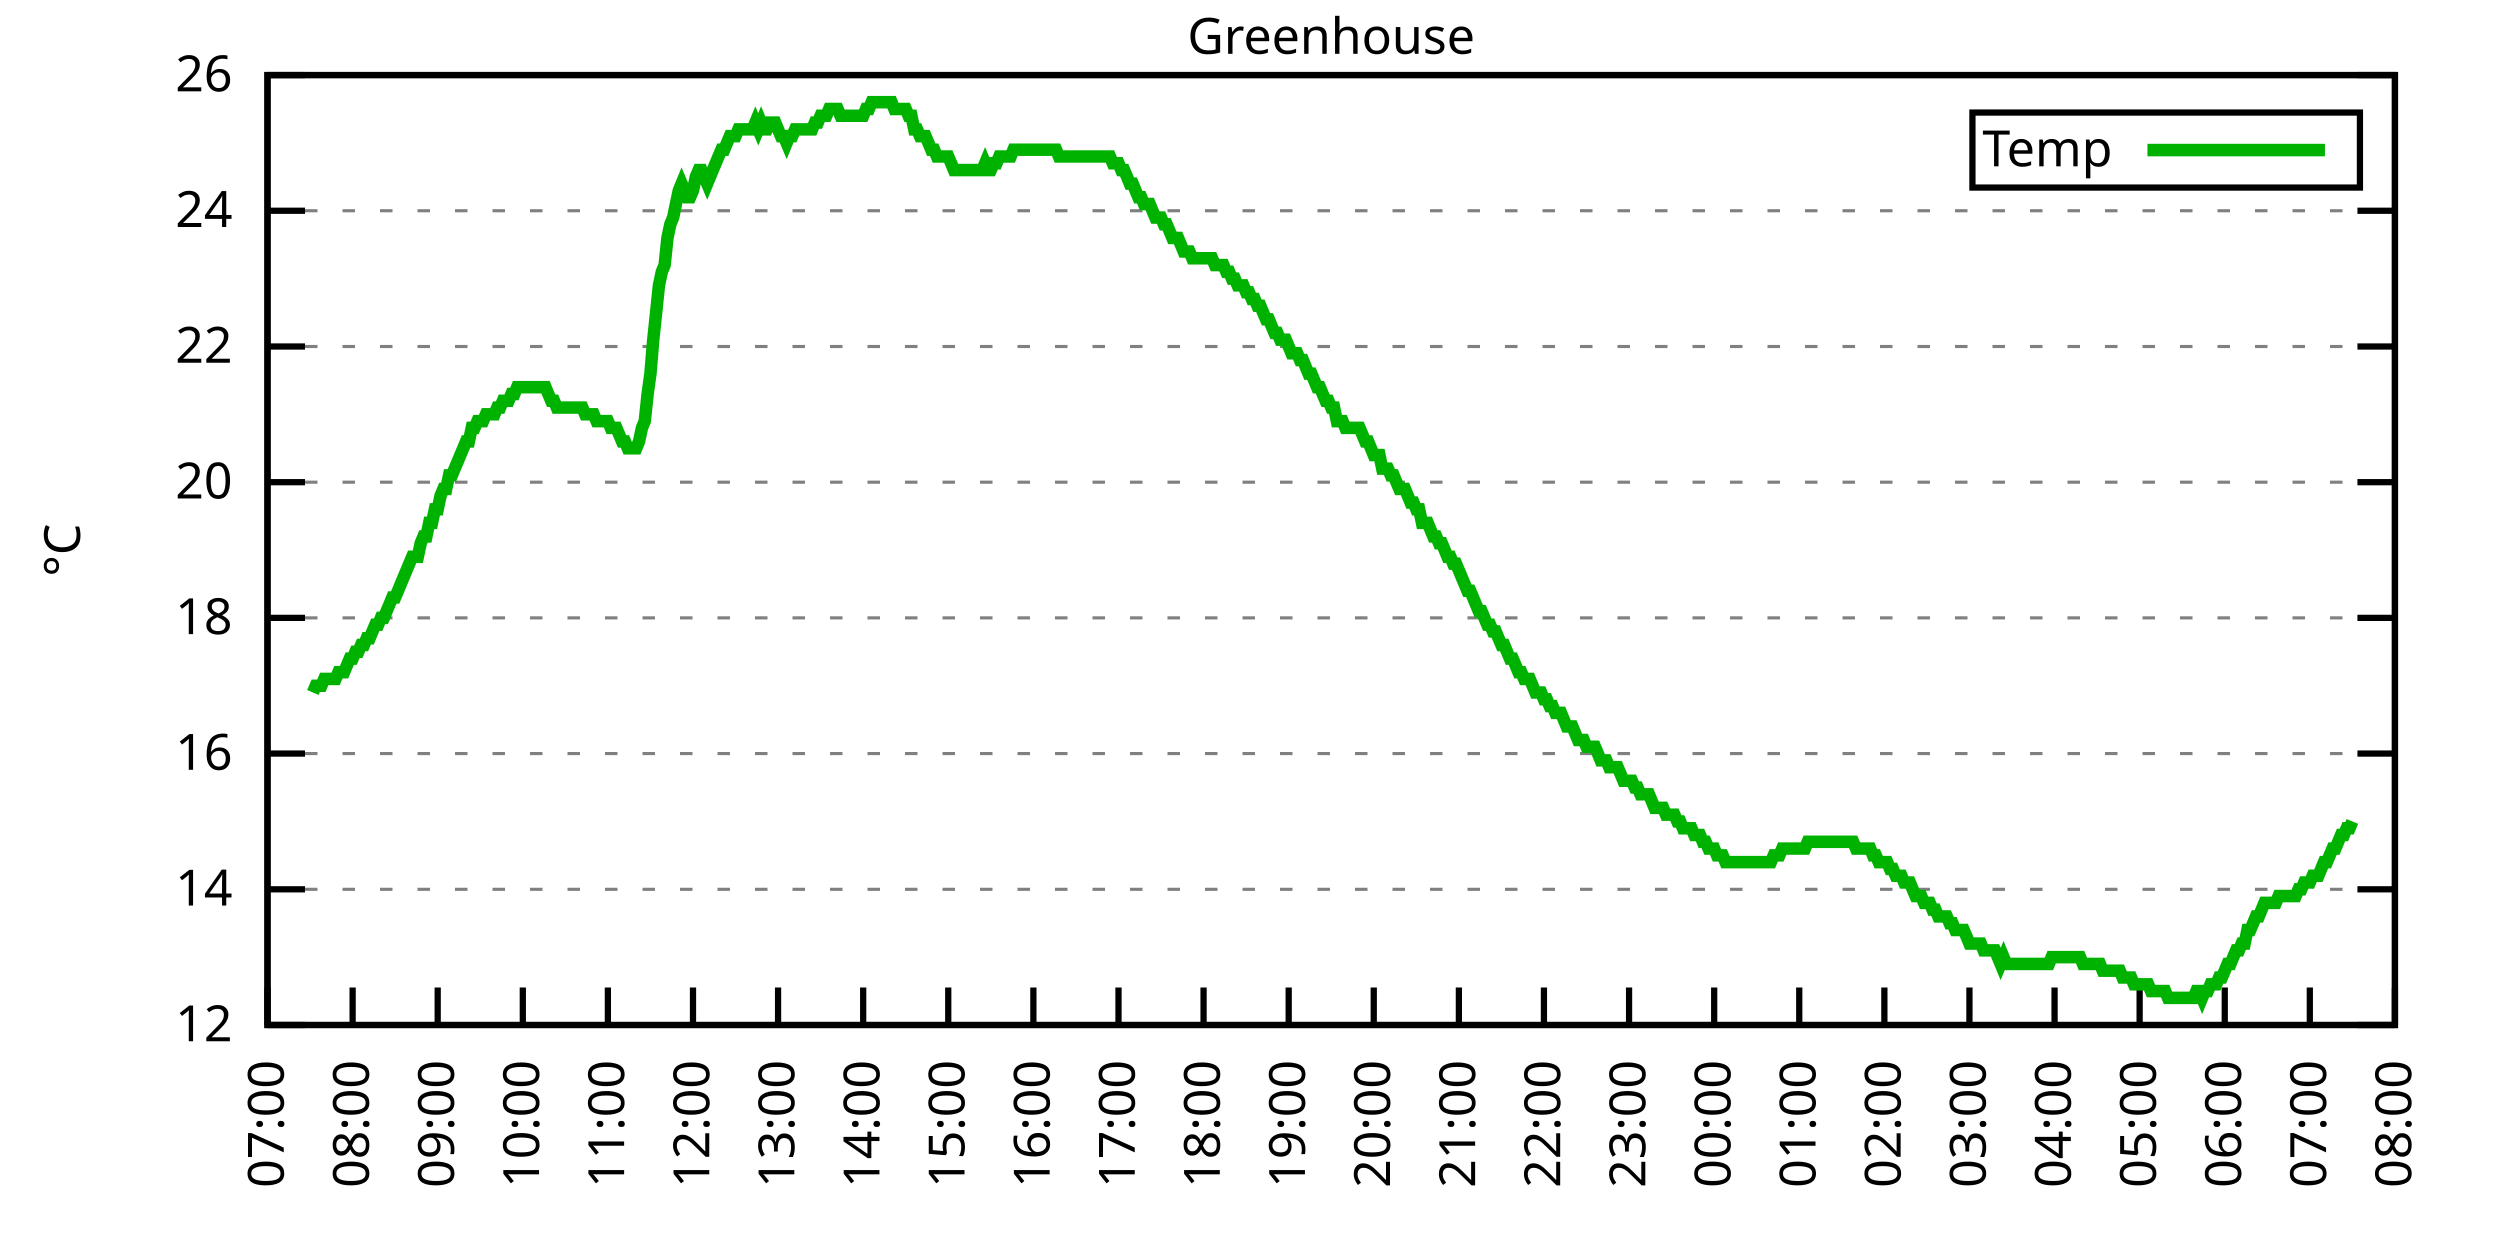
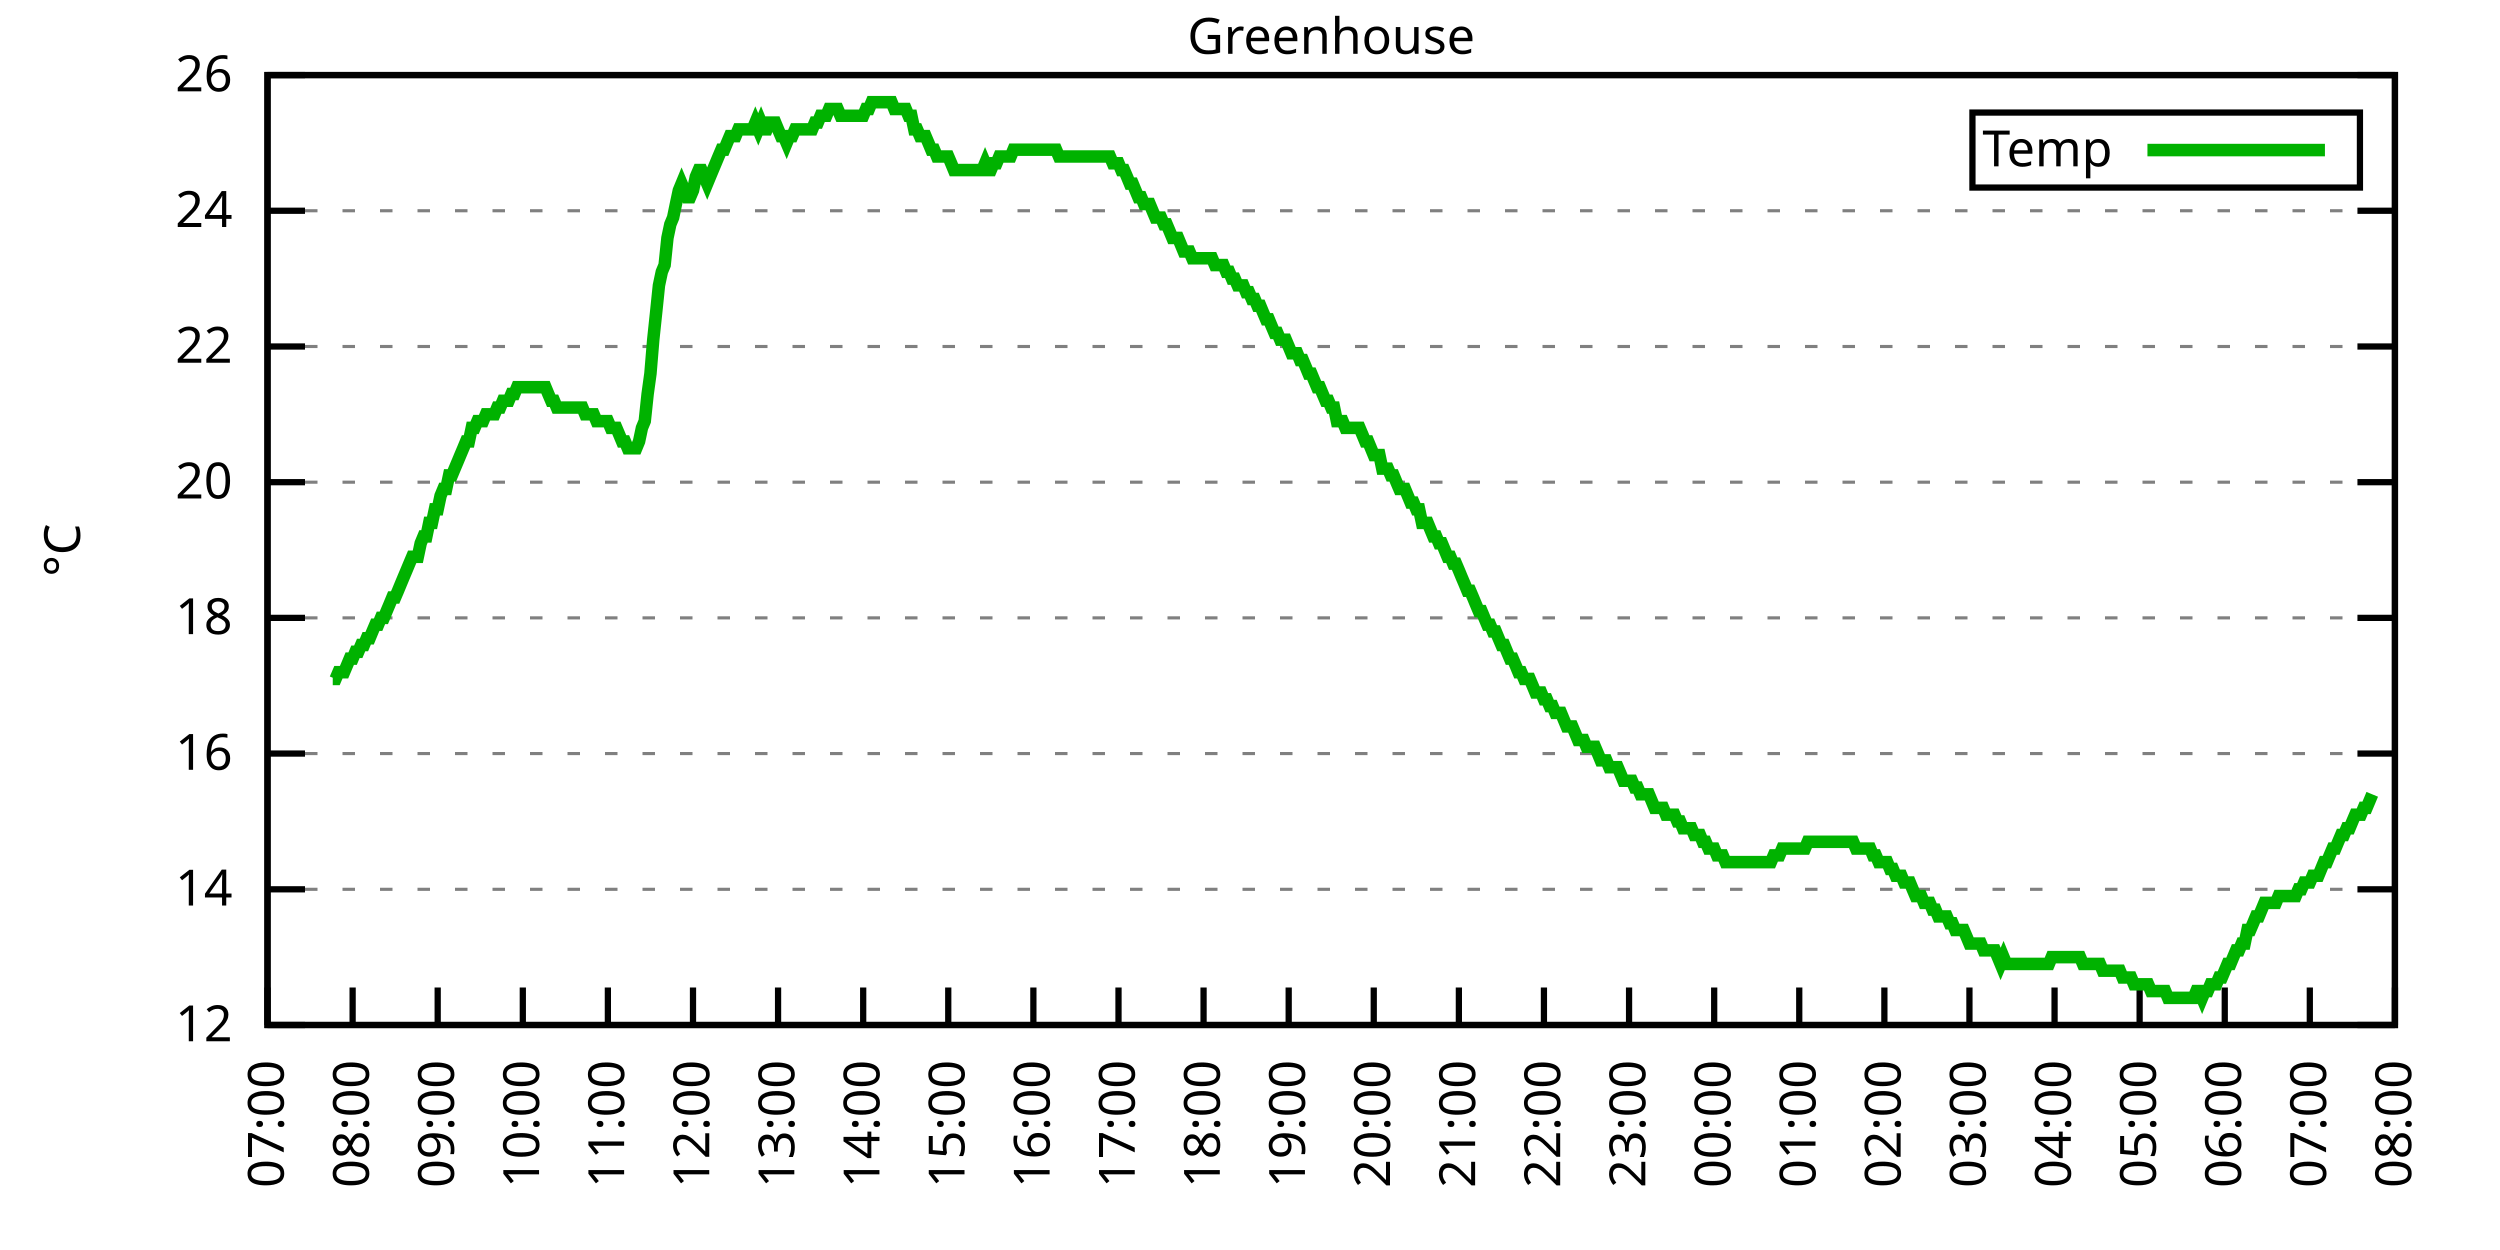
<svg xmlns="http://www.w3.org/2000/svg" xmlns:xlink="http://www.w3.org/1999/xlink" width="400" height="200" viewBox="0 0 400 200">
  <g id="gnuplot_canvas">
    <rect x="0" y="0" width="400" height="200" fill="none" />
    <defs>
      <circle id="gpDot" r="0.5" stroke-width="0.5" stroke="currentColor" />
      <path id="gpPt0" stroke-width="0.333" stroke="currentColor" d="M-1,0 h2 M0,-1 v2" />
      <path id="gpPt1" stroke-width="0.333" stroke="currentColor" d="M-1,-1 L1,1 M1,-1 L-1,1" />
      <path id="gpPt2" stroke-width="0.333" stroke="currentColor" d="M-1,0 L1,0 M0,-1 L0,1 M-1,-1 L1,1 M-1,1 L1,-1" />
      <rect id="gpPt3" stroke-width="0.333" stroke="currentColor" x="-1" y="-1" width="2" height="2" />
      <rect id="gpPt4" stroke-width="0.333" stroke="currentColor" fill="currentColor" x="-1" y="-1" width="2" height="2" />
      <circle id="gpPt5" stroke-width="0.333" stroke="currentColor" cx="0" cy="0" r="1" />
      <use xlink:href="#gpPt5" id="gpPt6" fill="currentColor" stroke="none" />
      <path id="gpPt7" stroke-width="0.333" stroke="currentColor" d="M0,-1.33 L-1.33,0.67 L1.33,0.67 z" />
      <use xlink:href="#gpPt7" id="gpPt8" fill="currentColor" stroke="none" />
      <use xlink:href="#gpPt7" id="gpPt9" stroke="currentColor" transform="rotate(180)" />
      <use xlink:href="#gpPt9" id="gpPt10" fill="currentColor" stroke="none" />
      <use xlink:href="#gpPt3" id="gpPt11" stroke="currentColor" transform="rotate(45)" />
      <use xlink:href="#gpPt11" id="gpPt12" fill="currentColor" stroke="none" />
      <path id="gpPt13" stroke-width="0.333" stroke="currentColor" d="M0,1.330 L1.265,0.411 L0.782,-1.067 L-0.782,-1.076 L-1.265,0.411 z" />
      <use xlink:href="#gpPt13" id="gpPt14" fill="currentColor" stroke="none" />
      <filter id="textbox" filterUnits="objectBoundingBox" x="0" y="0" height="1" width="1">
        <feFlood flood-color="white" flood-opacity="1" result="bgnd" />
        <feComposite in="SourceGraphic" in2="bgnd" operator="atop" />
      </filter>
      <filter id="greybox" filterUnits="objectBoundingBox" x="0" y="0" height="1" width="1">
        <feFlood flood-color="lightgrey" flood-opacity="1" result="grey" />
        <feComposite in="SourceGraphic" in2="grey" operator="atop" />
      </filter>
    </defs>
    <g fill="none" color="white" stroke="currentColor" stroke-width="1.00" stroke-linecap="butt" stroke-linejoin="miter">
</g>
    <g fill="none" color="black" stroke="currentColor" stroke-width="1.00" stroke-linecap="butt" stroke-linejoin="miter">
      <g stroke="none" shape-rendering="crispEdges">
        <polygon fill="rgb(255, 255, 255)" points="42.80,164.00 383.18,164.00 383.18,12.02 42.80,12.02 " />
      </g>
    </g>
    <g fill="none" color="black" stroke="currentColor" stroke-width="1.00" stroke-linecap="butt" stroke-linejoin="miter">
</g>
    <g fill="none" color="black" stroke="black" stroke-width="0.50" stroke-linecap="butt" stroke-linejoin="miter">
</g>
    <g fill="none" color="gray" stroke="currentColor" stroke-width="0.50" stroke-linecap="butt" stroke-linejoin="miter">
      <path stroke="gray" stroke-dasharray="2,4" class="gridline" d="M42.80,164.00 L383.19,164.00  " />
    </g>
    <g fill="none" color="gray" stroke="gray" stroke-width="1.00" stroke-linecap="butt" stroke-linejoin="miter">
</g>
    <g fill="none" color="black" stroke="currentColor" stroke-width="1.00" stroke-linecap="butt" stroke-linejoin="miter">
      <path stroke="black" d="M42.80,164.00 L48.80,164.00 M383.19,164.00 L377.19,164.00  " />
      <g transform="translate(37.20,166.60)" stroke="none" fill="black" font-family="Sans" font-size="8.00" text-anchor="end">
        <text>
          <tspan font-family="Sans"> 12</tspan>
        </text>
      </g>
    </g>
    <g fill="none" color="black" stroke="currentColor" stroke-width="1.00" stroke-linecap="butt" stroke-linejoin="miter">
</g>
    <g fill="none" color="black" stroke="black" stroke-width="0.50" stroke-linecap="butt" stroke-linejoin="miter">
</g>
    <g fill="none" color="gray" stroke="currentColor" stroke-width="0.50" stroke-linecap="butt" stroke-linejoin="miter">
      <path stroke="gray" stroke-dasharray="2,4" class="gridline" d="M42.80,142.29 L383.19,142.29  " />
    </g>
    <g fill="none" color="gray" stroke="gray" stroke-width="1.00" stroke-linecap="butt" stroke-linejoin="miter">
</g>
    <g fill="none" color="black" stroke="currentColor" stroke-width="1.00" stroke-linecap="butt" stroke-linejoin="miter">
      <path stroke="black" d="M42.80,142.29 L48.80,142.29 M383.19,142.29 L377.19,142.29  " />
      <g transform="translate(37.20,144.89)" stroke="none" fill="black" font-family="Sans" font-size="8.00" text-anchor="end">
        <text>
          <tspan font-family="Sans"> 14</tspan>
        </text>
      </g>
    </g>
    <g fill="none" color="black" stroke="currentColor" stroke-width="1.00" stroke-linecap="butt" stroke-linejoin="miter">
</g>
    <g fill="none" color="black" stroke="black" stroke-width="0.50" stroke-linecap="butt" stroke-linejoin="miter">
</g>
    <g fill="none" color="gray" stroke="currentColor" stroke-width="0.50" stroke-linecap="butt" stroke-linejoin="miter">
      <path stroke="gray" stroke-dasharray="2,4" class="gridline" d="M42.80,120.57 L383.19,120.57  " />
    </g>
    <g fill="none" color="gray" stroke="gray" stroke-width="1.00" stroke-linecap="butt" stroke-linejoin="miter">
</g>
    <g fill="none" color="black" stroke="currentColor" stroke-width="1.00" stroke-linecap="butt" stroke-linejoin="miter">
      <path stroke="black" d="M42.80,120.57 L48.80,120.57 M383.19,120.57 L377.19,120.57  " />
      <g transform="translate(37.20,123.17)" stroke="none" fill="black" font-family="Sans" font-size="8.00" text-anchor="end">
        <text>
          <tspan font-family="Sans"> 16</tspan>
        </text>
      </g>
    </g>
    <g fill="none" color="black" stroke="currentColor" stroke-width="1.00" stroke-linecap="butt" stroke-linejoin="miter">
</g>
    <g fill="none" color="black" stroke="black" stroke-width="0.50" stroke-linecap="butt" stroke-linejoin="miter">
</g>
    <g fill="none" color="gray" stroke="currentColor" stroke-width="0.50" stroke-linecap="butt" stroke-linejoin="miter">
      <path stroke="gray" stroke-dasharray="2,4" class="gridline" d="M42.80,98.86 L383.19,98.86  " />
    </g>
    <g fill="none" color="gray" stroke="gray" stroke-width="1.00" stroke-linecap="butt" stroke-linejoin="miter">
</g>
    <g fill="none" color="black" stroke="currentColor" stroke-width="1.00" stroke-linecap="butt" stroke-linejoin="miter">
      <path stroke="black" d="M42.80,98.86 L48.80,98.86 M383.19,98.86 L377.19,98.86  " />
      <g transform="translate(37.20,101.46)" stroke="none" fill="black" font-family="Sans" font-size="8.00" text-anchor="end">
        <text>
          <tspan font-family="Sans"> 18</tspan>
        </text>
      </g>
    </g>
    <g fill="none" color="black" stroke="currentColor" stroke-width="1.00" stroke-linecap="butt" stroke-linejoin="miter">
</g>
    <g fill="none" color="black" stroke="black" stroke-width="0.50" stroke-linecap="butt" stroke-linejoin="miter">
</g>
    <g fill="none" color="gray" stroke="currentColor" stroke-width="0.50" stroke-linecap="butt" stroke-linejoin="miter">
      <path stroke="gray" stroke-dasharray="2,4" class="gridline" d="M42.80,77.15 L383.19,77.15  " />
    </g>
    <g fill="none" color="gray" stroke="gray" stroke-width="1.00" stroke-linecap="butt" stroke-linejoin="miter">
</g>
    <g fill="none" color="black" stroke="currentColor" stroke-width="1.00" stroke-linecap="butt" stroke-linejoin="miter">
      <path stroke="black" d="M42.80,77.15 L48.80,77.15 M383.19,77.15 L377.19,77.15  " />
      <g transform="translate(37.20,79.75)" stroke="none" fill="black" font-family="Sans" font-size="8.00" text-anchor="end">
        <text>
          <tspan font-family="Sans"> 20</tspan>
        </text>
      </g>
    </g>
    <g fill="none" color="black" stroke="currentColor" stroke-width="1.00" stroke-linecap="butt" stroke-linejoin="miter">
</g>
    <g fill="none" color="black" stroke="black" stroke-width="0.50" stroke-linecap="butt" stroke-linejoin="miter">
</g>
    <g fill="none" color="gray" stroke="currentColor" stroke-width="0.50" stroke-linecap="butt" stroke-linejoin="miter">
      <path stroke="gray" stroke-dasharray="2,4" class="gridline" d="M42.80,55.44 L383.19,55.44  " />
    </g>
    <g fill="none" color="gray" stroke="gray" stroke-width="1.00" stroke-linecap="butt" stroke-linejoin="miter">
</g>
    <g fill="none" color="black" stroke="currentColor" stroke-width="1.00" stroke-linecap="butt" stroke-linejoin="miter">
      <path stroke="black" d="M42.80,55.44 L48.80,55.44 M383.19,55.44 L377.19,55.44  " />
      <g transform="translate(37.20,58.04)" stroke="none" fill="black" font-family="Sans" font-size="8.00" text-anchor="end">
        <text>
          <tspan font-family="Sans"> 22</tspan>
        </text>
      </g>
    </g>
    <g fill="none" color="black" stroke="currentColor" stroke-width="1.00" stroke-linecap="butt" stroke-linejoin="miter">
</g>
    <g fill="none" color="black" stroke="black" stroke-width="0.50" stroke-linecap="butt" stroke-linejoin="miter">
</g>
    <g fill="none" color="gray" stroke="currentColor" stroke-width="0.50" stroke-linecap="butt" stroke-linejoin="miter">
      <path stroke="gray" stroke-dasharray="2,4" class="gridline" d="M42.80,33.72 L383.19,33.72  " />
    </g>
    <g fill="none" color="gray" stroke="gray" stroke-width="1.00" stroke-linecap="butt" stroke-linejoin="miter">
</g>
    <g fill="none" color="black" stroke="currentColor" stroke-width="1.00" stroke-linecap="butt" stroke-linejoin="miter">
      <path stroke="black" d="M42.80,33.72 L48.80,33.72 M383.19,33.72 L377.19,33.72  " />
      <g transform="translate(37.20,36.32)" stroke="none" fill="black" font-family="Sans" font-size="8.00" text-anchor="end">
        <text>
          <tspan font-family="Sans"> 24</tspan>
        </text>
      </g>
    </g>
    <g fill="none" color="black" stroke="currentColor" stroke-width="1.00" stroke-linecap="butt" stroke-linejoin="miter">
</g>
    <g fill="none" color="black" stroke="black" stroke-width="0.50" stroke-linecap="butt" stroke-linejoin="miter">
</g>
    <g fill="none" color="gray" stroke="currentColor" stroke-width="0.50" stroke-linecap="butt" stroke-linejoin="miter">
      <path stroke="gray" stroke-dasharray="2,4" class="gridline" d="M42.80,12.01 L383.19,12.01  " />
    </g>
    <g fill="none" color="gray" stroke="gray" stroke-width="1.00" stroke-linecap="butt" stroke-linejoin="miter">
</g>
    <g fill="none" color="black" stroke="currentColor" stroke-width="1.00" stroke-linecap="butt" stroke-linejoin="miter">
      <path stroke="black" d="M42.80,12.01 L48.80,12.01 M383.19,12.01 L377.19,12.01  " />
      <g transform="translate(37.20,14.61)" stroke="none" fill="black" font-family="Sans" font-size="8.00" text-anchor="end">
        <text>
          <tspan font-family="Sans"> 26</tspan>
        </text>
      </g>
    </g>
    <g fill="none" color="black" stroke="currentColor" stroke-width="1.00" stroke-linecap="butt" stroke-linejoin="miter">
      <path stroke="black" d="M42.80,164.00 L42.80,158.00  " />
      <g transform="translate(45.40,169.60) rotate(270.00)" stroke="none" fill="black" font-family="Sans" font-size="8.00" text-anchor="end">
        <text>
          <tspan font-family="Sans">07:00</tspan>
        </text>
      </g>
    </g>
    <g fill="none" color="black" stroke="currentColor" stroke-width="1.00" stroke-linecap="butt" stroke-linejoin="miter">
      <path stroke="black" d="M56.42,164.00 L56.42,158.00  " />
      <g transform="translate(59.02,169.60) rotate(270.00)" stroke="none" fill="black" font-family="Sans" font-size="8.00" text-anchor="end">
        <text>
          <tspan font-family="Sans">08:00</tspan>
        </text>
      </g>
    </g>
    <g fill="none" color="black" stroke="currentColor" stroke-width="1.00" stroke-linecap="butt" stroke-linejoin="miter">
      <path stroke="black" d="M70.03,164.00 L70.03,158.00  " />
      <g transform="translate(72.63,169.60) rotate(270.00)" stroke="none" fill="black" font-family="Sans" font-size="8.00" text-anchor="end">
        <text>
          <tspan font-family="Sans">09:00</tspan>
        </text>
      </g>
    </g>
    <g fill="none" color="black" stroke="currentColor" stroke-width="1.00" stroke-linecap="butt" stroke-linejoin="miter">
      <path stroke="black" d="M83.65,164.00 L83.65,158.00  " />
      <g transform="translate(86.25,169.60) rotate(270.00)" stroke="none" fill="black" font-family="Sans" font-size="8.00" text-anchor="end">
        <text>
          <tspan font-family="Sans">10:00</tspan>
        </text>
      </g>
    </g>
    <g fill="none" color="black" stroke="currentColor" stroke-width="1.00" stroke-linecap="butt" stroke-linejoin="miter">
      <path stroke="black" d="M97.26,164.00 L97.26,158.00  " />
      <g transform="translate(99.86,169.60) rotate(270.00)" stroke="none" fill="black" font-family="Sans" font-size="8.00" text-anchor="end">
        <text>
          <tspan font-family="Sans">11:00</tspan>
        </text>
      </g>
    </g>
    <g fill="none" color="black" stroke="currentColor" stroke-width="1.00" stroke-linecap="butt" stroke-linejoin="miter">
      <path stroke="black" d="M110.88,164.00 L110.88,158.00  " />
      <g transform="translate(113.48,169.60) rotate(270.00)" stroke="none" fill="black" font-family="Sans" font-size="8.00" text-anchor="end">
        <text>
          <tspan font-family="Sans">12:00</tspan>
        </text>
      </g>
    </g>
    <g fill="none" color="black" stroke="currentColor" stroke-width="1.00" stroke-linecap="butt" stroke-linejoin="miter">
      <path stroke="black" d="M124.49,164.00 L124.49,158.00  " />
      <g transform="translate(127.09,169.60) rotate(270.00)" stroke="none" fill="black" font-family="Sans" font-size="8.00" text-anchor="end">
        <text>
          <tspan font-family="Sans">13:00</tspan>
        </text>
      </g>
    </g>
    <g fill="none" color="black" stroke="currentColor" stroke-width="1.00" stroke-linecap="butt" stroke-linejoin="miter">
      <path stroke="black" d="M138.11,164.00 L138.11,158.00  " />
      <g transform="translate(140.71,169.60) rotate(270.00)" stroke="none" fill="black" font-family="Sans" font-size="8.00" text-anchor="end">
        <text>
          <tspan font-family="Sans">14:00</tspan>
        </text>
      </g>
    </g>
    <g fill="none" color="black" stroke="currentColor" stroke-width="1.00" stroke-linecap="butt" stroke-linejoin="miter">
      <path stroke="black" d="M151.72,164.00 L151.72,158.00  " />
      <g transform="translate(154.32,169.60) rotate(270.00)" stroke="none" fill="black" font-family="Sans" font-size="8.00" text-anchor="end">
        <text>
          <tspan font-family="Sans">15:00</tspan>
        </text>
      </g>
    </g>
    <g fill="none" color="black" stroke="currentColor" stroke-width="1.00" stroke-linecap="butt" stroke-linejoin="miter">
      <path stroke="black" d="M165.34,164.00 L165.34,158.00  " />
      <g transform="translate(167.94,169.60) rotate(270.00)" stroke="none" fill="black" font-family="Sans" font-size="8.00" text-anchor="end">
        <text>
          <tspan font-family="Sans">16:00</tspan>
        </text>
      </g>
    </g>
    <g fill="none" color="black" stroke="currentColor" stroke-width="1.00" stroke-linecap="butt" stroke-linejoin="miter">
      <path stroke="black" d="M178.96,164.00 L178.96,158.00  " />
      <g transform="translate(181.56,169.60) rotate(270.00)" stroke="none" fill="black" font-family="Sans" font-size="8.00" text-anchor="end">
        <text>
          <tspan font-family="Sans">17:00</tspan>
        </text>
      </g>
    </g>
    <g fill="none" color="black" stroke="currentColor" stroke-width="1.00" stroke-linecap="butt" stroke-linejoin="miter">
      <path stroke="black" d="M192.57,164.00 L192.57,158.00  " />
      <g transform="translate(195.17,169.60) rotate(270.00)" stroke="none" fill="black" font-family="Sans" font-size="8.00" text-anchor="end">
        <text>
          <tspan font-family="Sans">18:00</tspan>
        </text>
      </g>
    </g>
    <g fill="none" color="black" stroke="currentColor" stroke-width="1.00" stroke-linecap="butt" stroke-linejoin="miter">
      <path stroke="black" d="M206.19,164.00 L206.19,158.00  " />
      <g transform="translate(208.79,169.60) rotate(270.00)" stroke="none" fill="black" font-family="Sans" font-size="8.00" text-anchor="end">
        <text>
          <tspan font-family="Sans">19:00</tspan>
        </text>
      </g>
    </g>
    <g fill="none" color="black" stroke="currentColor" stroke-width="1.00" stroke-linecap="butt" stroke-linejoin="miter">
      <path stroke="black" d="M219.80,164.00 L219.80,158.00  " />
      <g transform="translate(222.40,169.60) rotate(270.00)" stroke="none" fill="black" font-family="Sans" font-size="8.00" text-anchor="end">
        <text>
          <tspan font-family="Sans">20:00</tspan>
        </text>
      </g>
    </g>
    <g fill="none" color="black" stroke="currentColor" stroke-width="1.00" stroke-linecap="butt" stroke-linejoin="miter">
      <path stroke="black" d="M233.42,164.00 L233.42,158.00  " />
      <g transform="translate(236.02,169.60) rotate(270.00)" stroke="none" fill="black" font-family="Sans" font-size="8.00" text-anchor="end">
        <text>
          <tspan font-family="Sans">21:00</tspan>
        </text>
      </g>
    </g>
    <g fill="none" color="black" stroke="currentColor" stroke-width="1.00" stroke-linecap="butt" stroke-linejoin="miter">
      <path stroke="black" d="M247.03,164.00 L247.03,158.00  " />
      <g transform="translate(249.63,169.60) rotate(270.00)" stroke="none" fill="black" font-family="Sans" font-size="8.00" text-anchor="end">
        <text>
          <tspan font-family="Sans">22:00</tspan>
        </text>
      </g>
    </g>
    <g fill="none" color="black" stroke="currentColor" stroke-width="1.00" stroke-linecap="butt" stroke-linejoin="miter">
      <path stroke="black" d="M260.65,164.00 L260.65,158.00  " />
      <g transform="translate(263.25,169.60) rotate(270.00)" stroke="none" fill="black" font-family="Sans" font-size="8.00" text-anchor="end">
        <text>
          <tspan font-family="Sans">23:00</tspan>
        </text>
      </g>
    </g>
    <g fill="none" color="black" stroke="currentColor" stroke-width="1.00" stroke-linecap="butt" stroke-linejoin="miter">
      <path stroke="black" d="M274.27,164.00 L274.27,158.00  " />
      <g transform="translate(276.87,169.60) rotate(270.00)" stroke="none" fill="black" font-family="Sans" font-size="8.00" text-anchor="end">
        <text>
          <tspan font-family="Sans">00:00</tspan>
        </text>
      </g>
    </g>
    <g fill="none" color="black" stroke="currentColor" stroke-width="1.00" stroke-linecap="butt" stroke-linejoin="miter">
      <path stroke="black" d="M287.88,164.00 L287.88,158.00  " />
      <g transform="translate(290.48,169.60) rotate(270.00)" stroke="none" fill="black" font-family="Sans" font-size="8.00" text-anchor="end">
        <text>
          <tspan font-family="Sans">01:00</tspan>
        </text>
      </g>
    </g>
    <g fill="none" color="black" stroke="currentColor" stroke-width="1.00" stroke-linecap="butt" stroke-linejoin="miter">
      <path stroke="black" d="M301.50,164.00 L301.50,158.00  " />
      <g transform="translate(304.10,169.60) rotate(270.00)" stroke="none" fill="black" font-family="Sans" font-size="8.00" text-anchor="end">
        <text>
          <tspan font-family="Sans">02:00</tspan>
        </text>
      </g>
    </g>
    <g fill="none" color="black" stroke="currentColor" stroke-width="1.00" stroke-linecap="butt" stroke-linejoin="miter">
      <path stroke="black" d="M315.11,164.00 L315.11,158.00  " />
      <g transform="translate(317.71,169.60) rotate(270.00)" stroke="none" fill="black" font-family="Sans" font-size="8.00" text-anchor="end">
        <text>
          <tspan font-family="Sans">03:00</tspan>
        </text>
      </g>
    </g>
    <g fill="none" color="black" stroke="currentColor" stroke-width="1.00" stroke-linecap="butt" stroke-linejoin="miter">
      <path stroke="black" d="M328.73,164.00 L328.73,158.00  " />
      <g transform="translate(331.33,169.60) rotate(270.00)" stroke="none" fill="black" font-family="Sans" font-size="8.00" text-anchor="end">
        <text>
          <tspan font-family="Sans">04:00</tspan>
        </text>
      </g>
    </g>
    <g fill="none" color="black" stroke="currentColor" stroke-width="1.00" stroke-linecap="butt" stroke-linejoin="miter">
      <path stroke="black" d="M342.34,164.00 L342.34,158.00  " />
      <g transform="translate(344.94,169.60) rotate(270.00)" stroke="none" fill="black" font-family="Sans" font-size="8.00" text-anchor="end">
        <text>
          <tspan font-family="Sans">05:00</tspan>
        </text>
      </g>
    </g>
    <g fill="none" color="black" stroke="currentColor" stroke-width="1.00" stroke-linecap="butt" stroke-linejoin="miter">
      <path stroke="black" d="M355.96,164.00 L355.96,158.00  " />
      <g transform="translate(358.56,169.60) rotate(270.00)" stroke="none" fill="black" font-family="Sans" font-size="8.00" text-anchor="end">
        <text>
          <tspan font-family="Sans">06:00</tspan>
        </text>
      </g>
    </g>
    <g fill="none" color="black" stroke="currentColor" stroke-width="1.00" stroke-linecap="butt" stroke-linejoin="miter">
      <path stroke="black" d="M369.57,164.00 L369.57,158.00  " />
      <g transform="translate(372.17,169.60) rotate(270.00)" stroke="none" fill="black" font-family="Sans" font-size="8.00" text-anchor="end">
        <text>
          <tspan font-family="Sans">07:00</tspan>
        </text>
      </g>
    </g>
    <g fill="none" color="black" stroke="currentColor" stroke-width="1.00" stroke-linecap="butt" stroke-linejoin="miter">
      <path stroke="black" d="M383.19,164.00 L383.19,158.00  " />
      <g transform="translate(385.79,169.60) rotate(270.00)" stroke="none" fill="black" font-family="Sans" font-size="8.00" text-anchor="end">
        <text>
          <tspan font-family="Sans">08:00</tspan>
        </text>
      </g>
    </g>
    <g fill="none" color="black" stroke="currentColor" stroke-width="1.00" stroke-linecap="butt" stroke-linejoin="miter">
</g>
    <g fill="none" color="black" stroke="currentColor" stroke-width="1.00" stroke-linecap="butt" stroke-linejoin="miter">
      <path stroke="black" d="M42.80,12.01 L42.80,164.00 L383.19,164.00 L383.19,12.01 L42.80,12.01 Z  " />
    </g>
    <g fill="none" color="black" stroke="currentColor" stroke-width="1.00" stroke-linecap="butt" stroke-linejoin="miter">
</g>
    <g fill="none" color="black" stroke="currentColor" stroke-width="1.00" stroke-linecap="butt" stroke-linejoin="miter">
      <path stroke="black" d="M315.59,30.01 L315.59,18.01 L377.59,18.01 L377.59,30.01 L315.59,30.01 Z  " />
    </g>
    <g id="Greenhouse_plot_1">
      <g fill="none" color="white" stroke="black" stroke-width="2.00" stroke-linecap="butt" stroke-linejoin="miter">
</g>
      <g fill="none" color="black" stroke="currentColor" stroke-width="2.00" stroke-linecap="butt" stroke-linejoin="miter">
        <g transform="translate(337.99,26.61)" stroke="none" fill="black" font-family="Sans" font-size="8.00" text-anchor="end">
          <text>
            <tspan font-family="Sans">Temp</tspan>
          </text>
        </g>
      </g>
      <g fill="none" color="black" stroke="currentColor" stroke-width="2.00" stroke-linecap="butt" stroke-linejoin="miter">
-         <path stroke="rgb(  0, 178,   0)" d="M343.59,24.01 L371.99,24.01 M50.06,110.80 L50.52,109.72 L50.97,109.72 L51.42,109.72 L51.88,108.63 L52.33,108.63   L52.78,108.63 L53.24,108.63 L53.69,108.63 L54.15,107.55 L54.60,107.55 L55.05,107.55 L55.51,106.46 L55.96,105.38   L56.42,105.38 L56.87,104.29 L57.32,104.29 L57.78,103.20 L58.23,103.20 L58.68,102.12 L59.14,102.12 L59.59,101.03   L60.05,99.95 L60.50,99.95 L60.95,98.86 L61.41,98.86 L61.86,97.78 L62.32,96.69 L62.77,95.60 L63.22,95.60   L63.68,94.52 L64.13,93.43 L64.58,92.35 L65.04,91.26 L65.49,90.18 L65.95,89.09 L66.40,89.09 L66.85,89.09   L67.31,86.92 L67.76,85.83 L68.22,85.83 L68.67,83.66 L69.12,83.66 L69.58,81.49 L70.03,81.49 L70.49,79.32   L70.94,78.23 L71.39,78.23 L71.85,76.06 L72.30,76.06 L72.75,74.98 L73.21,73.89 L73.66,72.81 L74.12,71.72   L74.57,70.63 L75.02,70.63 L75.48,68.46 L75.93,68.46 L76.39,67.38 L76.84,67.38 L77.29,67.38 L77.75,66.29   L78.20,66.29 L78.65,66.29 L79.11,66.29 L79.56,65.21 L80.02,65.21 L80.47,64.12 L80.92,64.12 L81.38,64.12   L81.83,63.04 L82.29,63.04 L82.74,61.95 L83.19,61.95 L83.65,61.95 L84.10,61.95 L84.55,61.95 L85.01,61.95   L85.46,61.95 L85.92,61.95 L86.37,61.95 L86.82,61.95 L87.28,61.95 L87.73,63.04 L88.19,64.12 L88.64,64.12   L89.09,65.21 L89.55,65.21 L90.00,65.21 L90.45,65.21 L90.91,65.21 L91.36,65.21 L91.82,65.21 L92.27,65.21   L92.72,65.21 L93.18,65.21 L93.63,66.29 L94.09,66.29 L94.54,66.29 L94.99,66.29 L95.45,67.38 L95.90,67.38   L96.35,67.38 L96.81,67.38 L97.26,67.38 L97.72,68.46 L98.17,68.46 L98.62,68.46 L99.08,69.55 L99.53,70.63   L99.99,70.63 L100.44,71.72 L100.89,71.72 L101.35,71.72 L101.80,71.72 L102.25,70.63 L102.71,68.46 L103.16,67.38   L103.62,63.04 L104.07,59.78 L104.52,54.35 L104.98,50.01 L105.43,45.66 L105.89,43.49 L106.34,42.41 L106.79,38.07   L107.25,35.89 L107.70,34.81 L108.15,32.64 L108.61,30.47 L109.06,29.38 L109.52,30.47 L109.97,31.55 L110.42,31.55   L110.88,30.47 L111.33,28.29 L111.79,27.21 L112.24,27.21 L112.69,28.29 L113.15,29.38 L113.60,28.29 L114.05,27.21   L114.51,26.12 L114.96,25.04 L115.42,23.95 L115.87,23.95 L116.32,22.87 L116.78,21.78 L117.23,21.78 L117.69,21.78   L118.14,20.70 L118.59,20.70 L119.05,20.70 L119.50,20.70 L119.96,20.70 L120.41,20.70 L120.86,19.61 L121.32,20.70   L121.77,19.61 L122.22,20.70 L122.68,20.70 L123.13,19.61 L123.59,19.61 L124.04,19.61 L124.49,20.70 L124.95,21.78   L125.40,21.78 L125.86,22.87 L126.31,21.78 L126.76,21.78 L127.22,20.70 L127.67,20.70 L128.12,20.70 L128.58,20.70   L129.03,20.70 L129.49,20.70 L129.94,20.70 L130.39,19.61 L130.85,19.61 L131.30,18.52 L131.76,18.52 L132.21,18.52   L132.66,17.44 L133.12,17.44 L133.57,17.44 L134.02,17.44 L134.48,18.52 L134.93,18.52 L135.39,18.52 L135.84,18.52   L136.29,18.52 L136.75,18.52 L137.20,18.52 L137.66,18.52 L138.11,18.52 L138.56,17.44 L139.02,17.44 L139.47,16.35   L139.92,16.35 L140.38,16.35 L140.83,16.35 L141.29,16.35 L141.74,16.35 L142.19,16.35 L142.65,16.35 L143.10,17.44   L143.56,17.44 L144.01,17.44 L144.46,17.44 L144.92,17.44 L145.37,18.52 L145.82,18.52 L146.28,20.70 L146.73,20.70   L147.19,21.78 L147.64,21.78 L148.09,21.78 L148.55,22.87 L149.00,23.95 L149.46,23.95 L149.91,25.04 L150.36,25.04   L150.82,25.04 L151.27,25.04 L151.72,25.04 L152.18,26.12 L152.63,27.21 L153.09,27.21 L153.54,27.21 L153.99,27.21   L154.45,27.21 L154.90,27.21 L155.36,27.21 L155.81,27.21 L156.26,27.21 L156.72,27.21 L157.17,27.21 L157.62,26.12   L158.08,27.21 L158.53,27.21 L158.99,26.12 L159.44,26.12 L159.89,25.04 L160.35,25.04 L160.80,25.04 L161.26,25.04   L161.71,25.04 L162.16,23.95 L162.62,23.95 L163.07,23.95 L163.52,23.95 L163.98,23.95 L164.43,23.95 L164.89,23.95   L165.34,23.95 L165.79,23.95 L166.25,23.95 L166.70,23.95 L167.16,23.95 L167.61,23.95 L168.06,23.95 L168.52,23.95   L168.97,23.95 L169.43,25.04 L169.88,25.04 L170.33,25.04 L170.79,25.04 L171.24,25.04 L171.69,25.04 L172.15,25.04   L172.60,25.04 L173.06,25.04 L173.51,25.04 L173.96,25.04 L174.42,25.04 L174.87,25.04 L175.33,25.04 L175.78,25.04   L176.23,25.04 L176.69,25.04 L177.14,25.04 L177.59,25.04 L178.05,26.12 L178.50,26.12 L178.96,26.12 L179.41,27.21   L179.86,27.21 L180.32,28.29 L180.77,29.38 L181.23,29.38 L181.68,30.47 L182.13,31.55 L182.59,31.55 L183.04,32.64   L183.49,32.64 L183.95,32.64 L184.40,33.72 L184.86,34.81 L185.31,34.81 L185.76,34.81 L186.22,35.89 L186.67,35.89   L187.13,36.98 L187.58,38.07 L188.03,38.07 L188.49,38.07 L188.94,39.15 L189.39,40.24 L189.85,40.24 L190.30,40.24   L190.76,41.32 L191.21,41.32 L191.66,41.32 L192.12,41.32 L192.57,41.32 L193.03,41.32 L193.48,41.32 L193.93,41.32   L194.39,42.41 L194.84,42.41 L195.29,42.41 L195.75,42.41 L196.20,43.49 L196.66,43.49 L197.11,44.58 L197.56,44.58   L198.02,45.66 L198.47,45.66 L198.93,45.66 L199.38,46.75 L199.83,46.75 L200.29,47.84 L200.74,47.84 L201.19,48.92   L201.65,48.92 L202.10,50.01 L202.56,51.09 L203.01,51.09 L203.46,52.18 L203.92,53.26 L204.37,53.26 L204.83,54.35   L205.28,54.35 L205.73,54.35 L206.19,55.44 L206.64,56.52 L207.09,56.52 L207.55,56.52 L208.00,57.61 L208.46,57.61   L208.91,58.69 L209.36,59.78 L209.82,59.78 L210.27,60.86 L210.73,61.95 L211.18,61.95 L211.63,63.04 L212.09,64.12   L212.54,64.12 L213.00,65.21 L213.45,65.21 L213.90,67.38 L214.36,67.38 L214.81,67.38 L215.26,68.46 L215.72,68.46   L216.17,68.46 L216.63,68.46 L217.08,68.46 L217.53,68.46 L217.99,69.55 L218.44,70.63 L218.90,70.63 L219.35,71.72   L219.80,72.81 L220.26,72.81 L220.71,72.81 L221.16,74.98 L221.62,74.98 L222.07,74.98 L222.53,76.06 L222.98,76.06   L223.43,77.15 L223.89,78.23 L224.34,78.23 L224.80,78.23 L225.25,79.32 L225.70,80.41 L226.16,80.41 L226.61,81.49   L227.06,81.49 L227.52,83.66 L227.97,83.66 L228.43,83.66 L228.88,84.75 L229.33,85.83 L229.79,85.83 L230.24,86.92   L230.70,86.92 L231.15,88.00 L231.60,89.09 L232.06,89.09 L232.51,90.18 L232.96,90.18 L233.42,91.26 L233.87,92.35   L234.33,93.43 L234.78,94.52 L235.23,94.52 L235.69,95.60 L236.14,96.69 L236.60,97.78 L237.05,97.78 L237.50,98.86   L237.96,99.95 L238.41,99.95 L238.86,101.03 L239.32,101.03 L239.77,102.12 L240.23,103.20 L240.68,103.20 L241.13,104.29   L241.59,105.38 L242.04,105.38 L242.50,106.46 L242.95,107.55 L243.40,107.55 L243.86,108.63 L244.31,108.63 L244.76,108.63   L245.22,109.72 L245.67,110.80 L246.13,110.80 L246.58,110.80 L247.03,111.89 L247.49,111.89 L247.94,112.97 L248.40,112.97   L248.85,114.06 L249.30,114.06 L249.76,114.06 L250.21,115.15 L250.66,116.23 L251.12,116.23 L251.57,116.23 L252.03,117.32   L252.48,118.40 L252.93,118.40 L253.39,118.40 L253.84,119.49 L254.30,119.49 L254.75,119.49 L255.20,119.49 L255.66,120.57   L256.11,121.66 L256.56,121.66 L257.02,121.66 L257.47,122.75 L257.93,122.75 L258.38,122.75 L258.83,122.75 L259.29,123.83   L259.74,124.92 L260.20,124.92 L260.65,124.92 L261.10,124.92 L261.56,126.00 L262.01,126.00 L262.47,127.09 L262.92,127.09   L263.37,127.09 L263.83,127.09 L264.28,128.17 L264.73,129.26 L265.19,129.26 L265.64,129.26 L266.10,129.26 L266.55,130.35   L267.00,130.35 L267.46,130.35 L267.91,130.35 L268.37,131.43 L268.82,131.43 L269.27,132.52 L269.73,132.52 L270.18,132.52   L270.63,132.52 L271.09,133.60 L271.54,133.60 L272.00,133.60 L272.45,134.69 L272.90,134.69 L273.36,135.77 L273.81,135.77   L274.27,135.77 L274.72,136.86 L275.17,136.86 L275.63,136.86 L276.08,137.94 L276.53,137.94 L276.99,137.94 L277.44,137.94   L277.90,137.94 L278.35,137.94 L278.80,137.94 L279.26,137.94 L279.71,137.94 L280.17,137.94 L280.62,137.94 L281.07,137.94   L281.53,137.94 L281.98,137.94 L282.43,137.94 L282.89,137.94 L283.34,137.94 L283.80,136.86 L284.25,136.86 L284.70,136.86   L285.16,135.77 L285.61,135.77 L286.07,135.77 L286.52,135.77 L286.97,135.77 L287.43,135.77 L287.88,135.77 L288.33,135.77   L288.79,135.77 L289.24,134.69 L289.70,134.69 L290.15,134.69 L290.60,134.69 L291.06,134.69 L291.51,134.69 L291.97,134.69   L292.42,134.69 L292.87,134.69 L293.33,134.69 L293.78,134.69 L294.23,134.69 L294.69,134.69 L295.14,134.69 L295.60,134.69   L296.05,134.69 L296.50,134.69 L296.96,135.77 L297.41,135.77 L297.87,135.77 L298.32,135.77 L298.77,135.77 L299.23,135.77   L299.68,136.86 L300.13,136.86 L300.59,137.94 L301.04,137.94 L301.50,137.94 L301.95,137.94 L302.40,139.03 L302.86,139.03   L303.31,140.12 L303.77,140.12 L304.22,140.12 L304.67,141.20 L305.13,141.20 L305.58,141.20 L306.03,142.29 L306.49,143.37   L306.94,143.37 L307.40,143.37 L307.85,144.46 L308.30,144.46 L308.76,144.46 L309.21,145.54 L309.67,145.54 L310.12,146.63   L310.57,146.63 L311.03,146.63 L311.48,146.63 L311.94,147.72 L312.39,147.72 L312.84,148.80 L313.30,148.80 L313.75,148.80   L314.20,148.80 L314.66,149.89 L315.11,150.97 L315.57,150.97 L316.02,150.97 L316.47,150.97 L316.93,150.97 L317.38,152.06   L317.84,152.06 L318.29,152.06 L318.74,152.06 L319.20,152.06 L319.65,153.14 L320.10,154.23 L320.56,153.14 L321.01,154.23   L321.47,154.23 L321.92,154.23 L322.37,154.23 L322.83,154.23 L323.28,154.23 L323.74,154.23 L324.19,154.23 L324.64,154.23   L325.10,154.23 L325.55,154.23 L326.00,154.23 L326.46,154.23 L326.91,154.23 L327.37,154.23 L327.82,154.23 L328.27,153.14   L328.73,153.14 L329.18,153.14 L329.64,153.14 L330.09,153.14 L330.54,153.14 L331.00,153.14 L331.45,153.14 L331.90,153.14   L332.36,153.14 L332.81,153.14 L333.27,154.23 L333.72,154.23 L334.17,154.23 L334.63,154.23 L335.08,154.23 L335.54,154.23   L335.99,154.23 L336.44,155.31 L336.90,155.31 L337.35,155.31 L337.80,155.31 L338.26,155.31 L338.71,155.31 L339.17,155.31   L339.62,156.40 L340.07,156.40 L340.53,156.40 L340.98,156.40 L341.44,157.49 L341.89,157.49 L342.34,157.49 L342.80,157.49   L343.25,157.49 L343.70,157.49 L344.16,158.57 L344.61,158.57 L345.07,158.57 L345.52,158.57 L345.97,158.57 L346.43,158.57   L346.88,159.66 L347.34,159.66 L347.79,159.66 L348.24,159.66 L348.70,159.66 L349.15,159.66 L349.60,159.66 L350.06,159.66   L350.51,159.66 L350.97,159.66 L351.42,158.57 L351.87,158.57 L352.33,159.66 L352.78,158.57 L353.24,158.57 L353.69,157.49   L354.14,157.49 L354.60,157.49 L355.05,156.40 L355.50,156.40 L355.96,155.31 L356.41,154.23 L356.87,154.23 L357.32,153.14   L357.77,152.06 L358.23,152.06 L358.68,150.97 L359.14,150.97 L359.59,148.80 L360.04,148.80 L360.50,147.72 L360.95,146.63   L361.41,146.63 L361.86,145.54 L362.31,144.46 L362.77,144.46 L363.22,144.46 L363.67,144.46 L364.13,144.46 L364.58,143.37   L365.04,143.37 L365.49,143.37 L365.94,143.37 L366.40,143.37 L366.85,143.37 L367.31,143.37 L367.76,142.29 L368.21,142.29   L368.67,141.20 L369.12,141.20 L369.57,141.20 L370.03,140.12 L370.48,140.12 L370.94,140.12 L371.39,139.03 L371.84,137.94   L372.30,137.94 L372.75,136.86 L373.21,135.77 L373.66,135.77 L374.11,134.69 L374.57,133.60 L375.02,133.60 L375.47,132.52   L375.93,132.52 L376.38,131.43  " />
+         <path stroke="rgb(  0, 178,   0)" d="M343.59,24.01 L371.99,24.01 M53.24,108.63 L53.69,108.63 L54.15,107.55 L54.60,107.55 L55.05,107.55 L55.51,106.46   L55.96,105.38 L56.42,105.38 L56.87,104.29 L57.32,104.29 L57.78,103.20 L58.23,103.20 L58.68,102.12 L59.14,102.12   L59.59,101.03 L60.05,99.95 L60.50,99.95 L60.95,98.86 L61.41,98.86 L61.86,97.78 L62.32,96.69 L62.77,95.60   L63.22,95.60 L63.68,94.52 L64.13,93.43 L64.58,92.35 L65.04,91.26 L65.49,90.18 L65.95,89.09 L66.40,89.09   L66.85,89.09 L67.31,86.92 L67.76,85.83 L68.22,85.83 L68.67,83.66 L69.12,83.66 L69.58,81.49 L70.03,81.49   L70.49,79.32 L70.94,78.23 L71.39,78.23 L71.85,76.06 L72.30,76.06 L72.75,74.98 L73.21,73.89 L73.66,72.81   L74.12,71.72 L74.57,70.63 L75.02,70.63 L75.48,68.46 L75.93,68.46 L76.39,67.38 L76.84,67.38 L77.29,67.38   L77.75,66.29 L78.20,66.29 L78.65,66.29 L79.11,66.29 L79.56,65.21 L80.02,65.21 L80.47,64.12 L80.92,64.12   L81.38,64.12 L81.83,63.04 L82.29,63.04 L82.74,61.95 L83.19,61.95 L83.65,61.95 L84.10,61.95 L84.55,61.95   L85.01,61.95 L85.46,61.95 L85.92,61.95 L86.37,61.95 L86.82,61.95 L87.28,61.95 L87.73,63.04 L88.19,64.12   L88.64,64.12 L89.09,65.21 L89.55,65.21 L90.00,65.21 L90.45,65.21 L90.91,65.21 L91.36,65.21 L91.82,65.21   L92.27,65.21 L92.72,65.21 L93.18,65.21 L93.63,66.29 L94.09,66.29 L94.54,66.29 L94.99,66.29 L95.45,67.38   L95.90,67.38 L96.35,67.38 L96.81,67.38 L97.26,67.38 L97.72,68.46 L98.17,68.46 L98.62,68.46 L99.08,69.55   L99.53,70.63 L99.99,70.63 L100.44,71.72 L100.89,71.72 L101.35,71.72 L101.80,71.72 L102.25,70.63 L102.71,68.46   L103.16,67.38 L103.62,63.04 L104.07,59.78 L104.52,54.35 L104.98,50.01 L105.43,45.66 L105.89,43.49 L106.34,42.41   L106.79,38.07 L107.25,35.89 L107.70,34.81 L108.15,32.64 L108.61,30.47 L109.06,29.38 L109.52,30.47 L109.97,31.55   L110.42,31.55 L110.88,30.47 L111.33,28.29 L111.79,27.21 L112.24,27.21 L112.69,28.29 L113.15,29.38 L113.60,28.29   L114.05,27.21 L114.51,26.12 L114.96,25.04 L115.42,23.95 L115.87,23.95 L116.32,22.87 L116.78,21.78 L117.23,21.78   L117.69,21.78 L118.14,20.70 L118.59,20.70 L119.05,20.70 L119.50,20.70 L119.96,20.70 L120.41,20.70 L120.86,19.61   L121.32,20.70 L121.77,19.61 L122.22,20.70 L122.68,20.70 L123.13,19.61 L123.59,19.61 L124.04,19.61 L124.49,20.70   L124.95,21.78 L125.40,21.78 L125.86,22.87 L126.31,21.78 L126.76,21.78 L127.22,20.70 L127.67,20.70 L128.12,20.70   L128.58,20.70 L129.03,20.70 L129.49,20.70 L129.94,20.70 L130.39,19.61 L130.85,19.61 L131.30,18.52 L131.76,18.52   L132.21,18.52 L132.66,17.44 L133.12,17.44 L133.57,17.44 L134.02,17.44 L134.48,18.52 L134.93,18.52 L135.39,18.52   L135.84,18.52 L136.29,18.52 L136.75,18.52 L137.20,18.52 L137.66,18.52 L138.11,18.52 L138.56,17.44 L139.02,17.44   L139.47,16.35 L139.92,16.35 L140.38,16.35 L140.83,16.35 L141.29,16.35 L141.74,16.35 L142.19,16.35 L142.65,16.35   L143.10,17.44 L143.56,17.44 L144.01,17.44 L144.46,17.44 L144.92,17.44 L145.37,18.52 L145.82,18.52 L146.28,20.70   L146.73,20.70 L147.19,21.78 L147.64,21.78 L148.09,21.78 L148.55,22.87 L149.00,23.95 L149.46,23.95 L149.91,25.04   L150.36,25.04 L150.82,25.04 L151.27,25.04 L151.72,25.04 L152.18,26.12 L152.63,27.21 L153.09,27.21 L153.54,27.21   L153.99,27.21 L154.45,27.21 L154.90,27.21 L155.36,27.21 L155.81,27.21 L156.26,27.21 L156.72,27.21 L157.17,27.21   L157.62,26.12 L158.08,27.21 L158.53,27.21 L158.99,26.12 L159.44,26.12 L159.89,25.04 L160.35,25.04 L160.80,25.04   L161.26,25.04 L161.71,25.04 L162.16,23.95 L162.62,23.95 L163.07,23.95 L163.52,23.95 L163.98,23.95 L164.43,23.95   L164.89,23.95 L165.34,23.95 L165.79,23.95 L166.25,23.95 L166.70,23.95 L167.16,23.95 L167.61,23.95 L168.06,23.95   L168.52,23.95 L168.97,23.95 L169.43,25.04 L169.88,25.04 L170.33,25.04 L170.79,25.04 L171.24,25.04 L171.69,25.04   L172.15,25.04 L172.60,25.04 L173.06,25.04 L173.51,25.04 L173.96,25.04 L174.42,25.04 L174.87,25.04 L175.33,25.04   L175.78,25.04 L176.23,25.04 L176.69,25.04 L177.14,25.04 L177.59,25.04 L178.05,26.12 L178.50,26.12 L178.96,26.12   L179.41,27.21 L179.86,27.21 L180.32,28.29 L180.77,29.38 L181.23,29.38 L181.68,30.47 L182.13,31.55 L182.59,31.55   L183.04,32.64 L183.49,32.64 L183.95,32.64 L184.40,33.72 L184.86,34.81 L185.31,34.81 L185.76,34.81 L186.22,35.89   L186.67,35.89 L187.13,36.98 L187.58,38.07 L188.03,38.07 L188.49,38.07 L188.94,39.15 L189.39,40.24 L189.85,40.24   L190.30,40.24 L190.76,41.32 L191.21,41.32 L191.66,41.32 L192.12,41.32 L192.57,41.32 L193.03,41.32 L193.48,41.32   L193.93,41.32 L194.39,42.41 L194.84,42.41 L195.29,42.41 L195.75,42.41 L196.20,43.49 L196.66,43.49 L197.11,44.58   L197.56,44.58 L198.02,45.66 L198.47,45.66 L198.93,45.66 L199.38,46.75 L199.83,46.75 L200.29,47.84 L200.74,47.84   L201.19,48.92 L201.65,48.92 L202.10,50.01 L202.56,51.09 L203.01,51.09 L203.46,52.18 L203.92,53.26 L204.37,53.26   L204.83,54.35 L205.28,54.35 L205.73,54.35 L206.19,55.44 L206.64,56.52 L207.09,56.52 L207.55,56.52 L208.00,57.61   L208.46,57.61 L208.91,58.69 L209.36,59.78 L209.82,59.78 L210.27,60.86 L210.73,61.95 L211.18,61.95 L211.63,63.04   L212.09,64.12 L212.54,64.12 L213.00,65.21 L213.45,65.21 L213.90,67.38 L214.36,67.38 L214.81,67.38 L215.26,68.46   L215.72,68.46 L216.17,68.46 L216.63,68.46 L217.08,68.46 L217.53,68.46 L217.99,69.55 L218.44,70.63 L218.90,70.63   L219.35,71.72 L219.80,72.81 L220.26,72.81 L220.71,72.81 L221.16,74.98 L221.62,74.98 L222.07,74.98 L222.53,76.06   L222.98,76.06 L223.43,77.15 L223.89,78.23 L224.34,78.23 L224.80,78.23 L225.25,79.32 L225.70,80.41 L226.16,80.41   L226.61,81.49 L227.06,81.49 L227.52,83.66 L227.97,83.66 L228.43,83.66 L228.88,84.75 L229.33,85.83 L229.79,85.83   L230.24,86.92 L230.70,86.92 L231.15,88.00 L231.60,89.09 L232.06,89.09 L232.51,90.18 L232.96,90.18 L233.42,91.26   L233.87,92.35 L234.33,93.43 L234.78,94.52 L235.23,94.52 L235.69,95.60 L236.14,96.69 L236.60,97.78 L237.05,97.78   L237.50,98.86 L237.96,99.95 L238.41,99.95 L238.86,101.03 L239.32,101.03 L239.77,102.12 L240.23,103.20 L240.68,103.20   L241.13,104.29 L241.59,105.38 L242.04,105.38 L242.50,106.46 L242.95,107.55 L243.40,107.55 L243.86,108.63 L244.31,108.63   L244.76,108.63 L245.22,109.72 L245.67,110.80 L246.13,110.80 L246.58,110.80 L247.03,111.89 L247.49,111.89 L247.94,112.97   L248.40,112.97 L248.85,114.06 L249.30,114.06 L249.76,114.06 L250.21,115.15 L250.66,116.23 L251.12,116.23 L251.57,116.23   L252.03,117.32 L252.48,118.40 L252.93,118.40 L253.39,118.40 L253.84,119.49 L254.30,119.49 L254.75,119.49 L255.20,119.49   L255.66,120.57 L256.11,121.66 L256.56,121.66 L257.02,121.66 L257.47,122.75 L257.93,122.75 L258.38,122.75 L258.83,122.75   L259.29,123.83 L259.74,124.92 L260.20,124.92 L260.65,124.92 L261.10,124.92 L261.56,126.00 L262.01,126.00 L262.47,127.09   L262.92,127.09 L263.37,127.09 L263.83,127.09 L264.28,128.17 L264.73,129.26 L265.19,129.26 L265.64,129.26 L266.10,129.26   L266.55,130.35 L267.00,130.35 L267.46,130.35 L267.91,130.35 L268.37,131.43 L268.82,131.43 L269.27,132.52 L269.73,132.52   L270.18,132.52 L270.63,132.52 L271.09,133.60 L271.54,133.60 L272.00,133.60 L272.45,134.69 L272.90,134.69 L273.36,135.77   L273.81,135.77 L274.27,135.77 L274.72,136.86 L275.17,136.86 L275.63,136.86 L276.08,137.94 L276.53,137.94 L276.99,137.94   L277.44,137.94 L277.90,137.94 L278.35,137.94 L278.80,137.94 L279.26,137.94 L279.71,137.94 L280.17,137.94 L280.62,137.94   L281.07,137.94 L281.53,137.94 L281.98,137.94 L282.43,137.94 L282.89,137.94 L283.34,137.94 L283.80,136.86 L284.25,136.86   L284.70,136.86 L285.16,135.77 L285.61,135.77 L286.07,135.77 L286.52,135.77 L286.97,135.77 L287.43,135.77 L287.88,135.77   L288.33,135.77 L288.79,135.77 L289.24,134.69 L289.70,134.69 L290.15,134.69 L290.60,134.69 L291.06,134.69 L291.51,134.69   L291.97,134.69 L292.42,134.69 L292.87,134.69 L293.33,134.69 L293.78,134.69 L294.23,134.69 L294.69,134.69 L295.14,134.69   L295.60,134.69 L296.05,134.69 L296.50,134.69 L296.96,135.77 L297.41,135.77 L297.87,135.77 L298.32,135.77 L298.77,135.77   L299.23,135.77 L299.68,136.86 L300.13,136.86 L300.59,137.94 L301.04,137.94 L301.50,137.94 L301.95,137.94 L302.40,139.03   L302.86,139.03 L303.31,140.12 L303.77,140.12 L304.22,140.12 L304.67,141.20 L305.13,141.20 L305.58,141.20 L306.03,142.29   L306.49,143.37 L306.94,143.37 L307.40,143.37 L307.85,144.46 L308.30,144.46 L308.76,144.46 L309.21,145.54 L309.67,145.54   L310.12,146.63 L310.57,146.63 L311.03,146.63 L311.48,146.63 L311.94,147.72 L312.39,147.72 L312.84,148.80 L313.30,148.80   L313.75,148.80 L314.20,148.80 L314.66,149.89 L315.11,150.97 L315.57,150.97 L316.02,150.97 L316.47,150.97 L316.93,150.97   L317.38,152.06 L317.84,152.06 L318.29,152.06 L318.74,152.06 L319.20,152.06 L319.65,153.14 L320.10,154.23 L320.56,153.14   L321.01,154.23 L321.47,154.23 L321.92,154.23 L322.37,154.23 L322.83,154.23 L323.28,154.23 L323.74,154.23 L324.19,154.23   L324.64,154.23 L325.10,154.23 L325.55,154.23 L326.00,154.23 L326.46,154.23 L326.91,154.23 L327.37,154.23 L327.82,154.23   L328.27,153.14 L328.73,153.14 L329.18,153.14 L329.64,153.14 L330.09,153.14 L330.54,153.14 L331.00,153.14 L331.45,153.14   L331.90,153.14 L332.36,153.14 L332.81,153.14 L333.27,154.23 L333.72,154.23 L334.17,154.23 L334.63,154.23 L335.08,154.23   L335.54,154.23 L335.99,154.23 L336.44,155.31 L336.90,155.31 L337.35,155.31 L337.80,155.31 L338.26,155.31 L338.71,155.31   L339.17,155.31 L339.62,156.40 L340.07,156.40 L340.53,156.40 L340.98,156.40 L341.44,157.49 L341.89,157.49 L342.34,157.49   L342.80,157.49 L343.25,157.49 L343.70,157.49 L344.16,158.57 L344.61,158.57 L345.07,158.57 L345.52,158.57 L345.97,158.57   L346.43,158.57 L346.88,159.66 L347.34,159.66 L347.79,159.66 L348.24,159.66 L348.70,159.66 L349.15,159.66 L349.60,159.66   L350.06,159.66 L350.51,159.66 L350.97,159.66 L351.42,158.57 L351.87,158.57 L352.33,159.66 L352.78,158.57 L353.24,158.57   L353.69,157.49 L354.14,157.49 L354.60,157.49 L355.05,156.40 L355.50,156.40 L355.96,155.31 L356.41,154.23 L356.87,154.23   L357.32,153.14 L357.77,152.06 L358.23,152.06 L358.68,150.97 L359.14,150.97 L359.59,148.80 L360.04,148.80 L360.50,147.72   L360.95,146.63 L361.41,146.63 L361.86,145.54 L362.31,144.46 L362.77,144.46 L363.22,144.46 L363.67,144.46 L364.13,144.46   L364.58,143.37 L365.04,143.37 L365.49,143.37 L365.94,143.37 L366.40,143.37 L366.85,143.37 L367.31,143.37 L367.76,142.29   L368.21,142.29 L368.67,141.20 L369.12,141.20 L369.57,141.20 L370.03,140.12 L370.48,140.12 L370.94,140.12 L371.39,139.03   L371.84,137.94 L372.30,137.94 L372.75,136.86 L373.21,135.77 L373.66,135.77 L374.11,134.69 L374.57,133.60 L375.02,133.60   L375.47,132.52 L375.93,132.52 L376.38,131.43 L376.84,130.35 L377.29,130.35 L377.74,130.35 L378.20,129.26 L378.65,129.26   L379.11,128.17 L379.56,127.09  " />
      </g>
    </g>
    <g fill="none" color="black" stroke="currentColor" stroke-width="2.00" stroke-linecap="butt" stroke-linejoin="miter">
</g>
    <g fill="none" color="black" stroke="black" stroke-width="1.00" stroke-linecap="butt" stroke-linejoin="miter">
</g>
    <g fill="none" color="black" stroke="currentColor" stroke-width="1.00" stroke-linecap="butt" stroke-linejoin="miter">
      <path stroke="black" d="M42.80,12.01 L42.80,164.00 L383.19,164.00 L383.19,12.01 L42.80,12.01 Z  " />
      <g transform="translate(12.80,88.01) rotate(270.00)" stroke="none" fill="black" font-family="Sans" font-size="8.00" text-anchor="middle">
        <text>
          <tspan font-family="Sans">°C</tspan>
        </text>
      </g>
    </g>
    <g fill="none" color="black" stroke="currentColor" stroke-width="1.00" stroke-linecap="butt" stroke-linejoin="miter">
</g>
    <g fill="none" color="black" stroke="currentColor" stroke-width="1.00" stroke-linecap="butt" stroke-linejoin="miter">
      <g transform="translate(212.99,8.61)" stroke="none" fill="black" font-family="Sans" font-size="8.00" text-anchor="middle">
        <text>
          <tspan font-family="Sans">Greenhouse</tspan>
        </text>
      </g>
    </g>
    <g fill="none" color="black" stroke="currentColor" stroke-width="1.00" stroke-linecap="butt" stroke-linejoin="miter">
</g>
  </g>
</svg>
